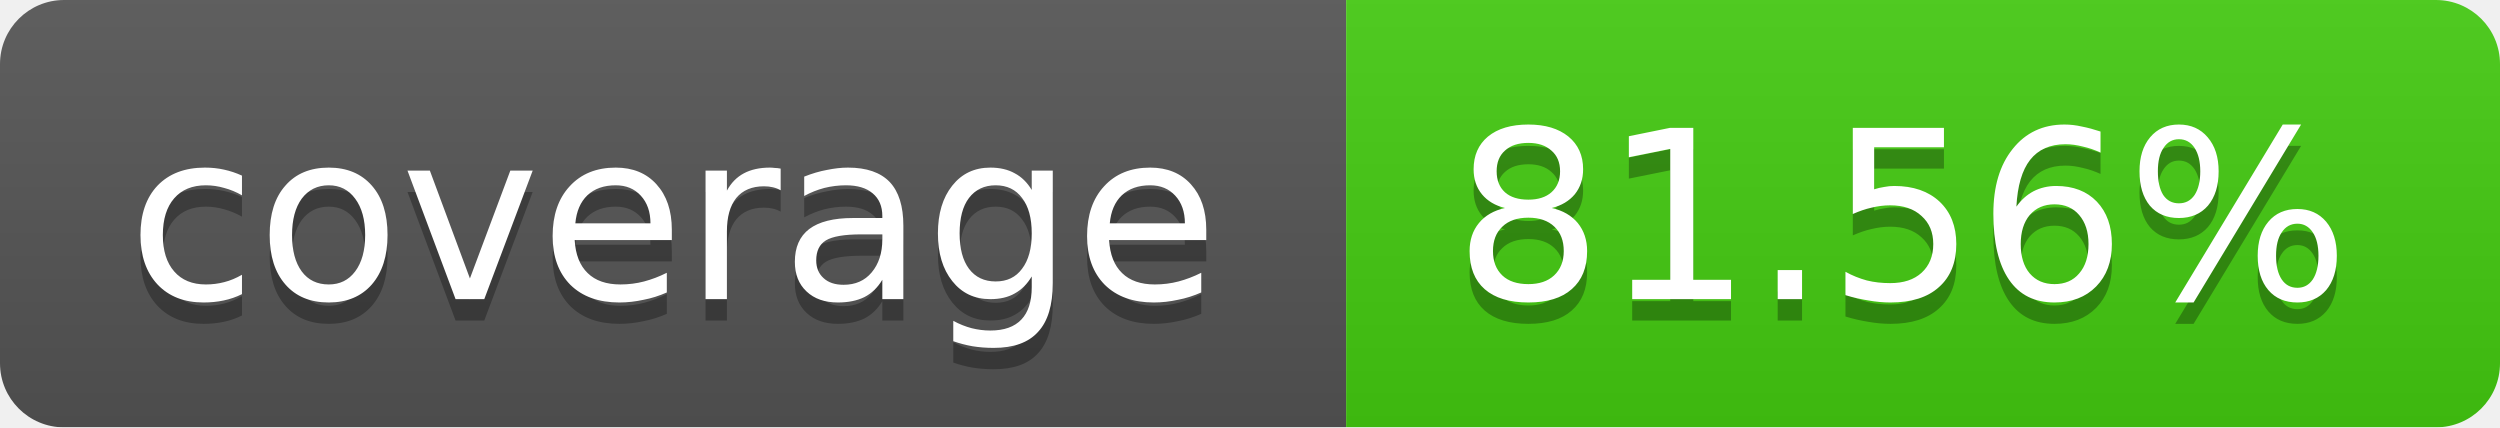
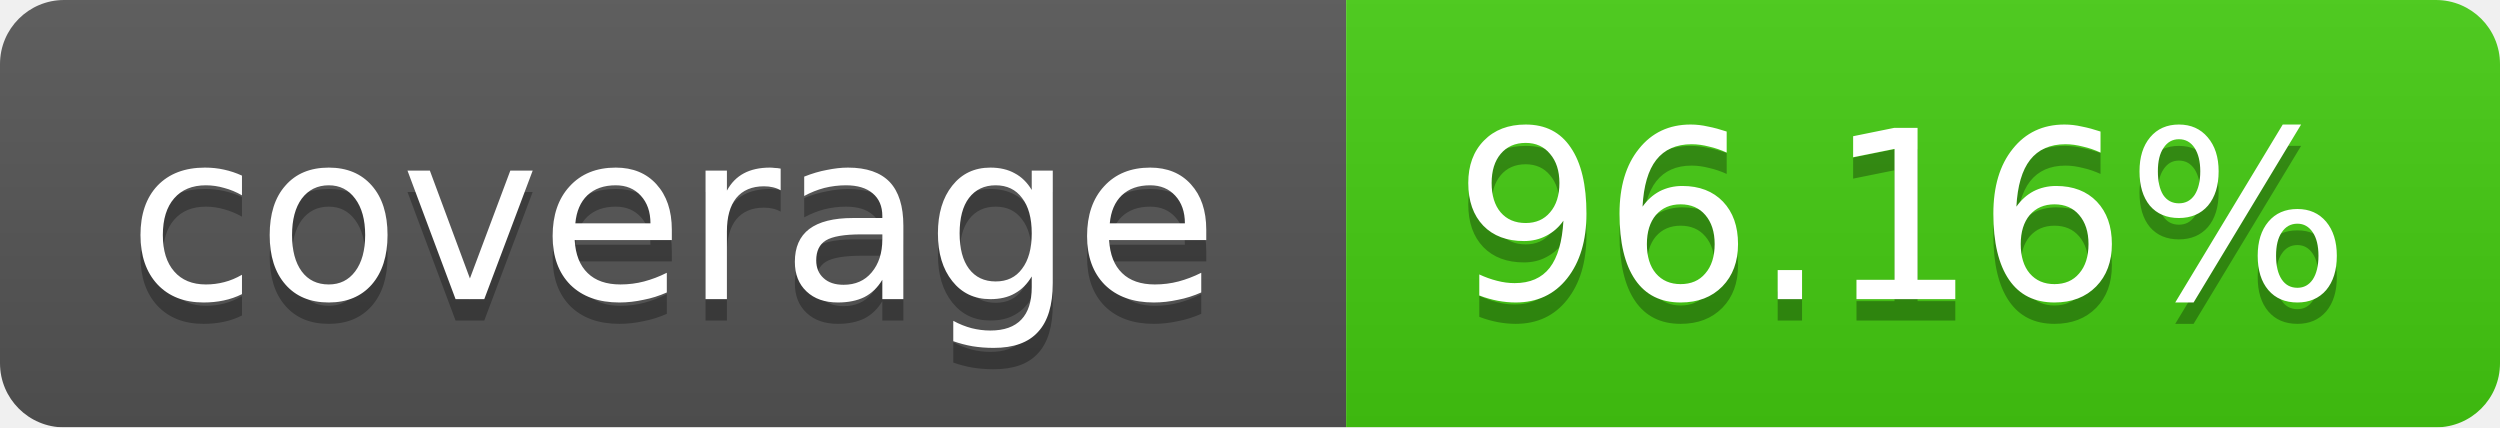
<svg xmlns="http://www.w3.org/2000/svg" width="117" height="20">
  <linearGradient id="b" x2="0" y2="100%">
    <stop offset="0" stop-color="#bbb" stop-opacity=".1" />
    <stop offset="1" stop-opacity=".1" />
  </linearGradient>
  <mask id="a">
    <rect width="117" height="20" rx="3" fill="#fff" />
  </mask>
  <g mask="url(#a)">
    <path fill="#555" d="M0 0h63v20H0z" />
    <path fill="#4c1" d="M63 0h54v20H63z" />
    <path fill="url(#b)" d="M0 0h117v20H0z" />
  </g>
  <g fill="#fff" text-anchor="middle" font-family="DejaVu Sans,Verdana,Geneva,sans-serif" font-size="11">
    <text x="31.5" y="15" fill="#010101" fill-opacity=".3">coverage</text>
    <text x="31.5" y="14">coverage</text>
-     <text x="89" y="15" fill="#010101" fill-opacity=".3">81.56%</text>
-     <text x="89" y="14">81.56%</text>
+     <text x="89" y="15" fill="#010101" fill-opacity=".3">96.16%</text>
+     <text x="89" y="14">96.16%</text>
  </g>
</svg>
